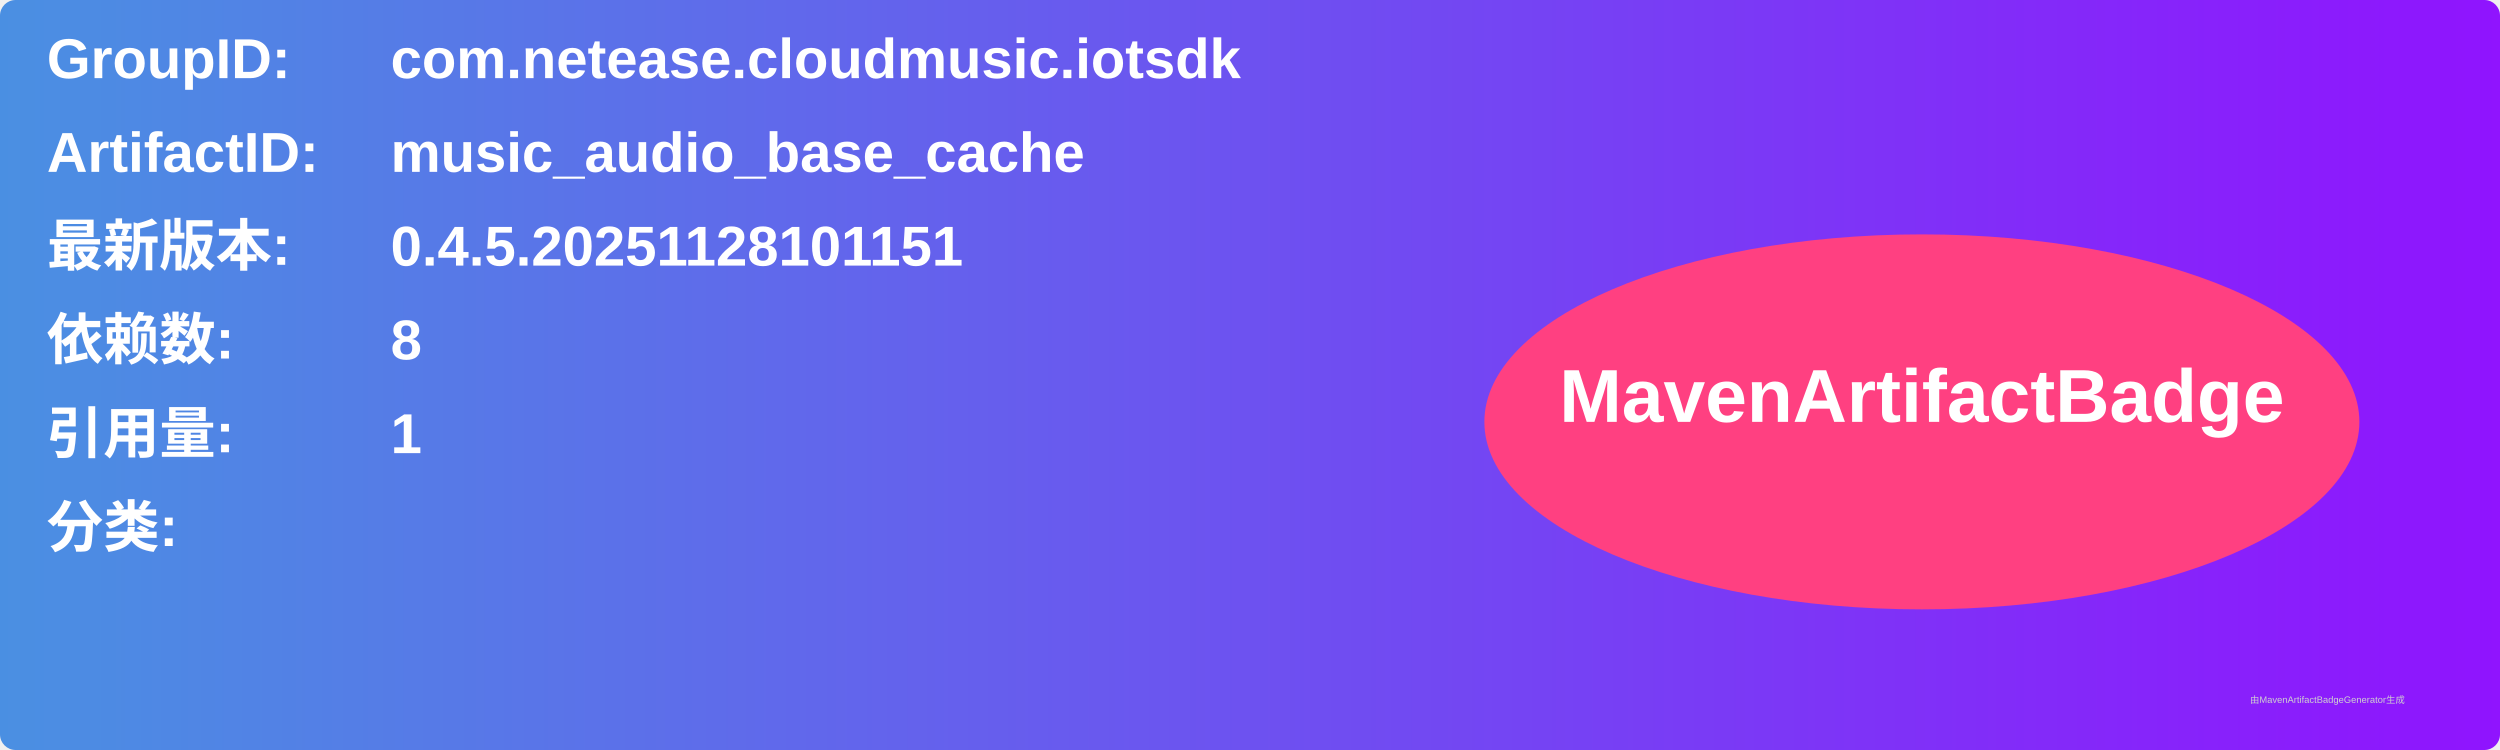
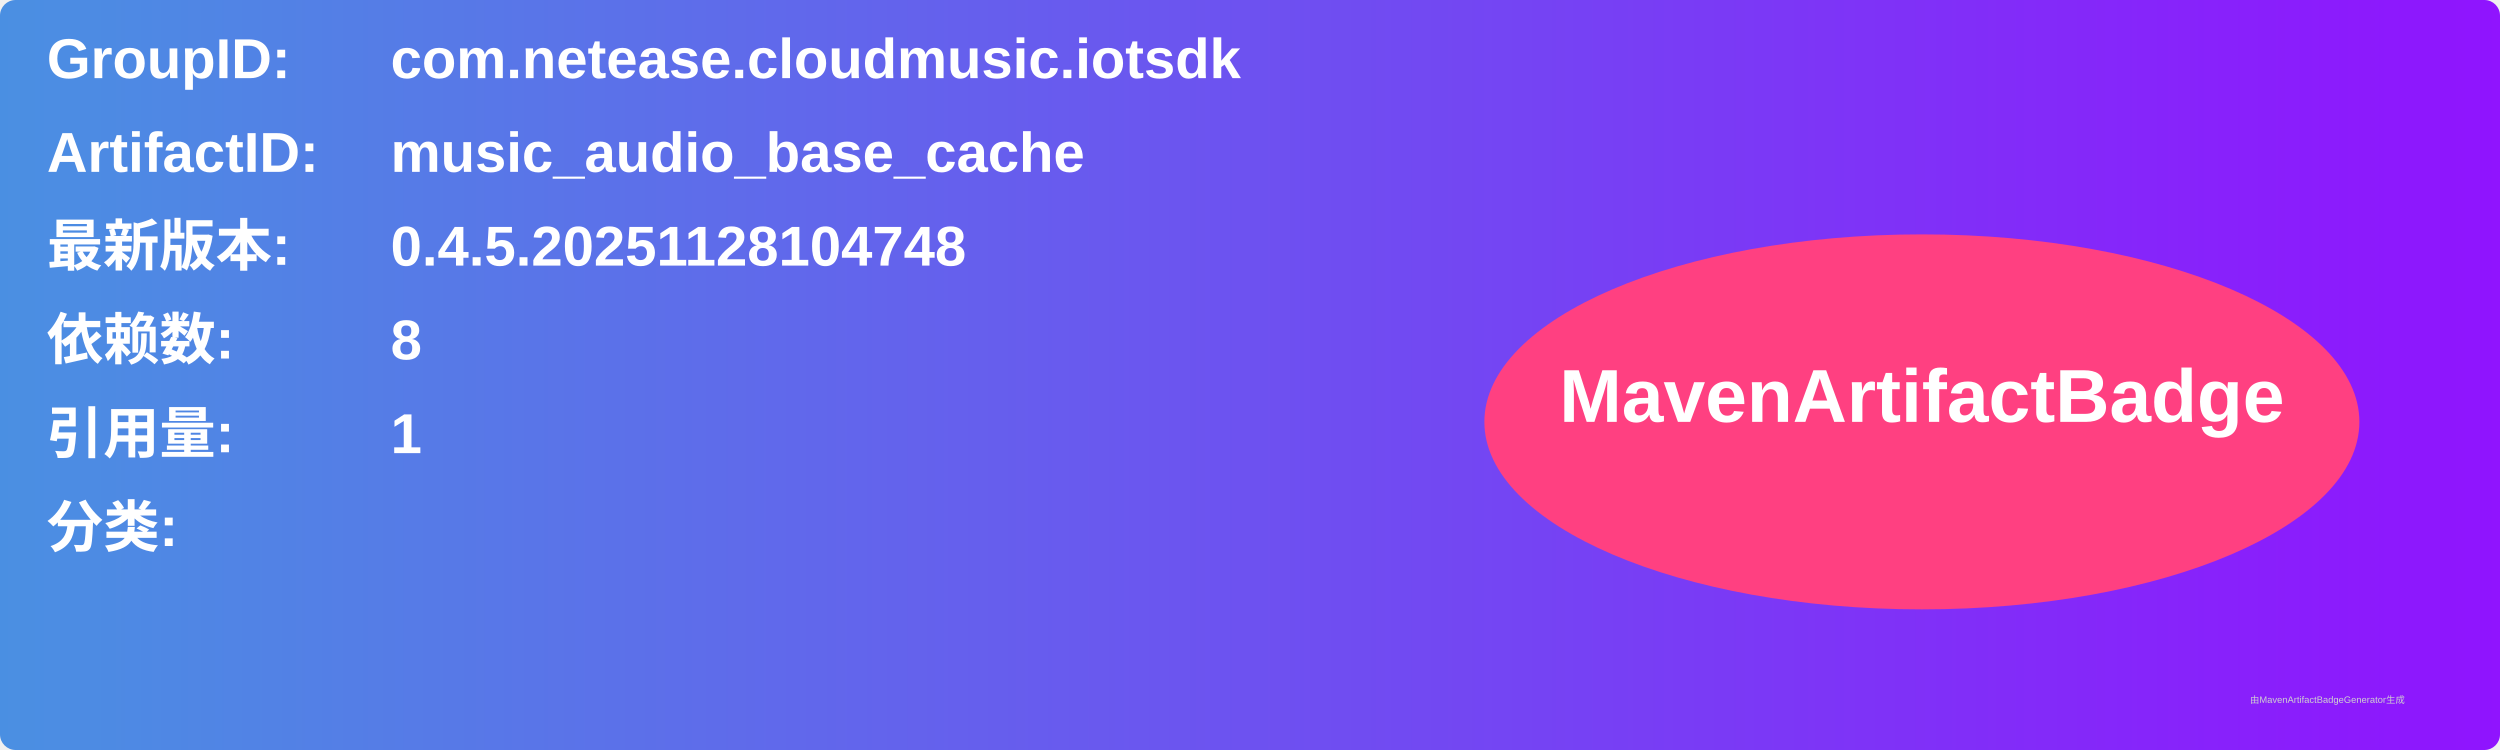
<svg xmlns="http://www.w3.org/2000/svg" width="800" height="240" viewBox="0 0 800 240">
  <linearGradient id="grad" x1="0%" y1="0%" x2="100%" y2="0%">
    <stop offset="0%" stop-color="#4a90e2" />
    <stop offset="100%" stop-color="#9013fe" />
  </linearGradient>
  <rect width="100%" height="100%" rx="5" ry="5" fill="url(#grad)" />
  <g transform="translate(15, 15)">
    <text x="0" y="10" font-family="Arial" font-size="18" fill="white" font-weight="bold" width="260">GroupID:</text>
    <text x="110" y="10" font-family="Arial" font-size="18" fill="white" font-weight="bold" width="460">com.netease.cloudmusic.iotsdk</text>
    <text x="0" y="40" font-family="Arial" font-size="18" fill="white" font-weight="bold" width="260">ArtifactID:</text>
    <text x="110" y="40" font-family="Arial" font-size="18" fill="white" font-weight="bold" width="460">music_audio_base_cache</text>
    <text x="0" y="70" font-family="Arial" font-size="18" fill="white" font-weight="bold">最新版本:</text>
    <text x="110" y="70" font-family="Arial" font-size="18" fill="white" font-weight="bold">
-       <tspan font-weight="bold">0.4.5.20251128101151</tspan>
+       <tspan font-weight="bold">0.4.5.20251128104748</tspan>
    </text>
    <text x="0" y="100" font-family="Arial" font-size="18" fill="white" font-weight="bold">依赖数: </text>
    <text x="110" y="100" font-family="Arial" font-size="18" fill="white">
      <tspan font-weight="bold">8</tspan>
    </text>
    <text x="0" y="130" font-family="Arial" font-size="18" fill="white" font-weight="bold">引用量: </text>
    <text x="110" y="130" font-family="Arial" font-size="18" fill="white">
      <tspan font-weight="bold">1</tspan>
    </text>
    <text x="0" y="160" font-family="Arial" font-size="18" fill="white" font-weight="bold">分类:</text>
    <text x="10" y="190" font-family="Arial" font-size="10" fill="white">
      <tspan font-weight="bold" />
    </text>
    <ellipse cx="600" cy="120" rx="140" ry="60" fill="#ff4081" />
    <text x="600" y="120" text-anchor="middle" font-family="Arial" font-size="24" fill="white" font-weight="bold">MavenArtifactBadge</text>
  </g>
  <text x="720" y="225" font-family="Arial" font-size="3" fill="#d0d0d0">由MavenArtifactBadgeGenerator生成</text>
</svg>
